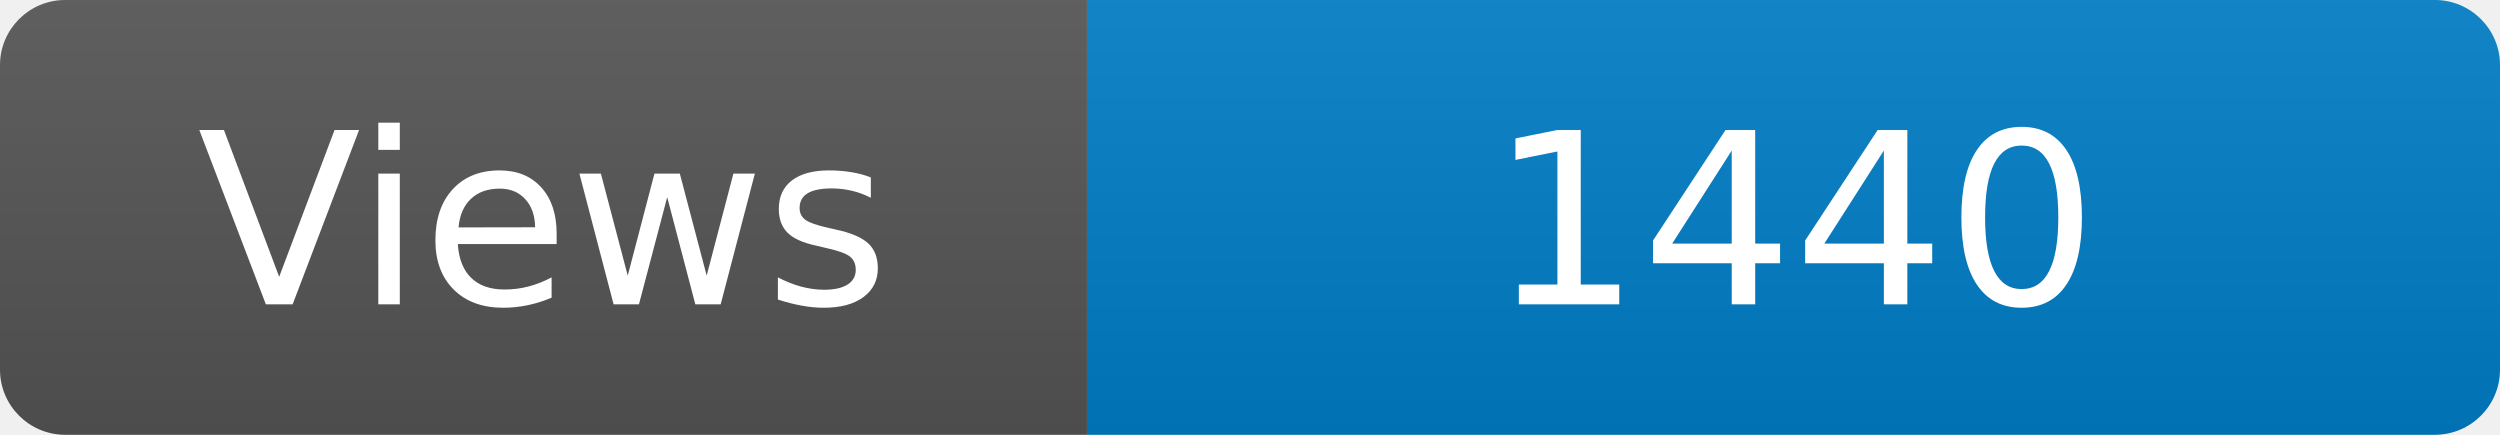
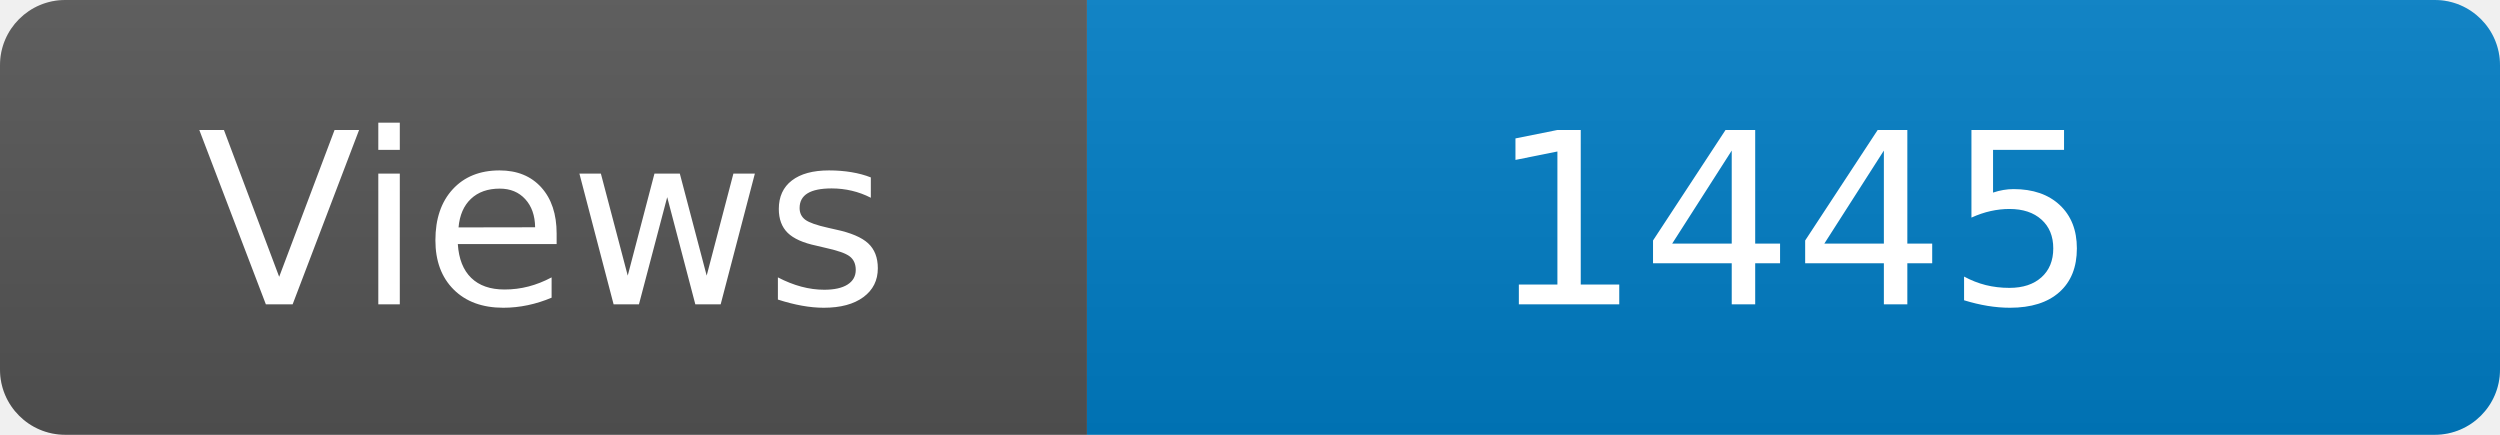
<svg xmlns="http://www.w3.org/2000/svg" width="115" height="20" role="img" aria-label="Maintained?: yes">
  <linearGradient id="s" x2="0" y2="100%">
    <stop offset="0" stop-color="#bbb" stop-opacity=".1" />
    <stop offset="1" stop-opacity=".1" />
  </linearGradient>
  <clipPath id="r">
    <rect width="115" height="20" rx="3" fill="#fff" />
  </clipPath>
  <g clip-path="url(#r)">
    <rect width="50" height="20" fill="#555" />
    <rect x="50" width="160" height="20" fill="#007ec6" />
    <rect width="115" height="20" fill="url(#s)" />
  </g>
  <g fill="#fff" text-anchor="middle" font-family="Verdana,Geneva,DejaVu Sans,sans-serif" font-size="110">
    <text x="250" y="140" transform="scale(.1)" fill="#fff">Views</text>
-     <text x="825" y="140" transform="scale(.1)" fill="#fff">1440</text>
+     <text x="825" y="140" transform="scale(.1)" fill="#fff">1445</text>
  </g>
</svg>
